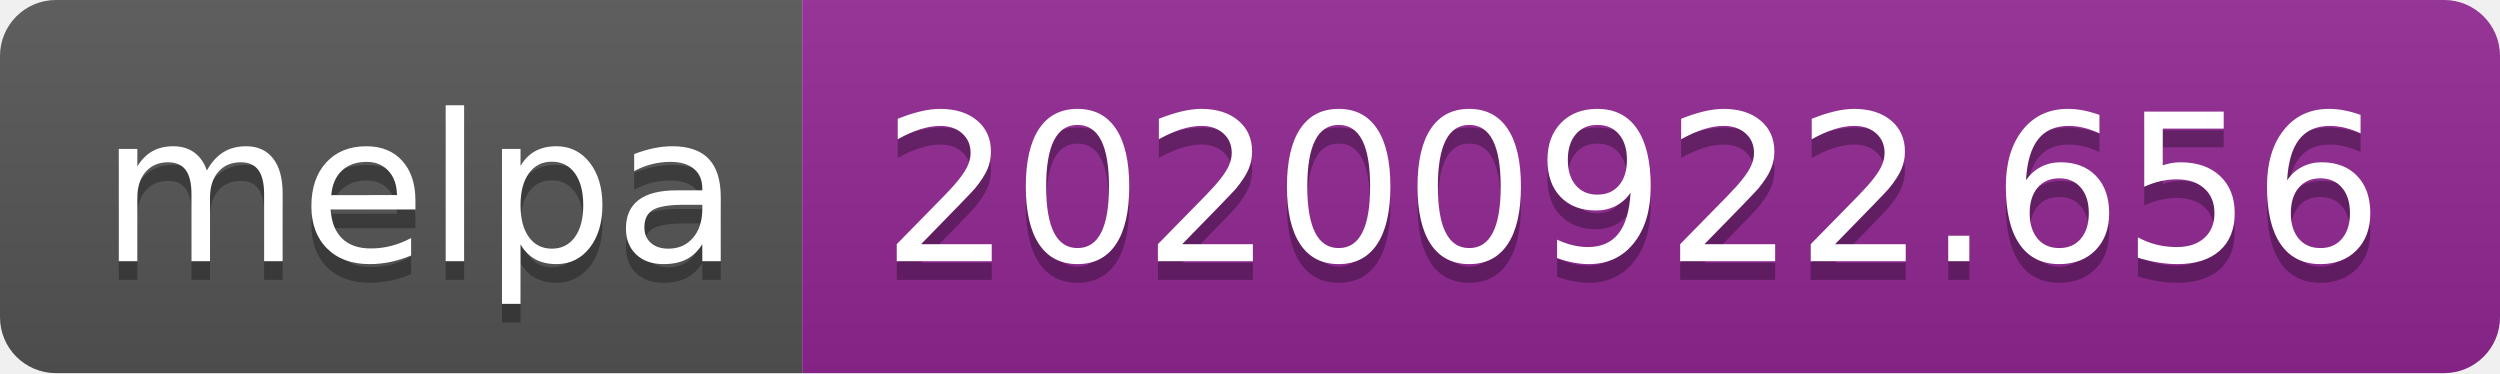
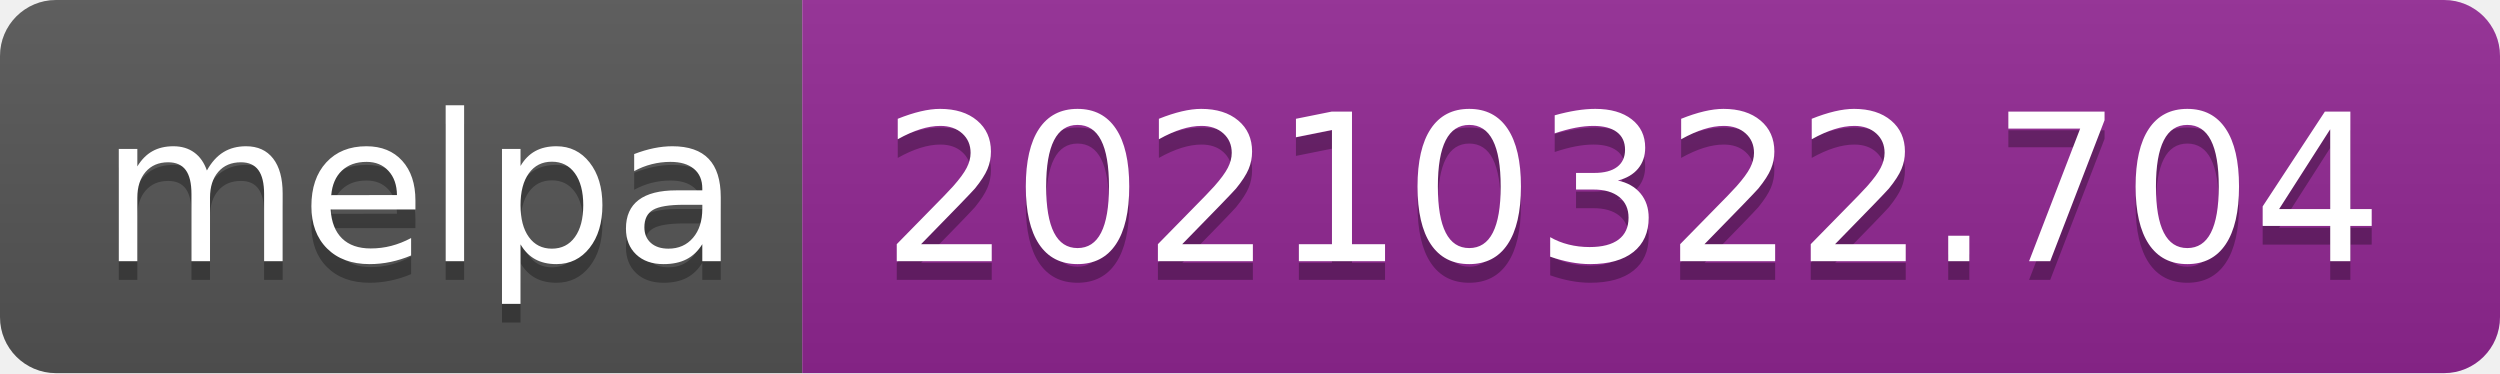
- <svg xmlns="http://www.w3.org/2000/svg" width="134" height="20" role="img" aria-label="melpa: 20200922.656">
+ <svg xmlns="http://www.w3.org/2000/svg" width="134" height="20" role="img" aria-label="melpa: 20210322.704">
  <linearGradient id="s" x2="0" y2="100%">
    <stop offset="0" stop-color="#bbb" stop-opacity=".1" />
    <stop offset="1" stop-opacity=".1" />
  </linearGradient>
  <clipPath id="r">
    <rect width="134" height="20" rx="3" fill="#fff" />
  </clipPath>
  <g clip-path="url(#r)">
    <rect width="43" height="20" fill="#555" />
    <rect x="43" width="91" height="20" fill="#922793" />
    <rect width="134" height="20" fill="url(#s)" />
  </g>
  <g fill="#fff" text-anchor="middle" font-family="Verdana,Geneva,DejaVu Sans,sans-serif" text-rendering="geometricPrecision" font-size="110">
    <text aria-hidden="true" x="225" y="150" fill="#010101" fill-opacity=".3" transform="scale(.1)" textLength="330">melpa</text>
    <text x="225" y="140" transform="scale(.1)" fill="#fff" textLength="330">melpa</text>
-     <text aria-hidden="true" x="875" y="150" fill="#010101" fill-opacity=".3" transform="scale(.1)" textLength="810">20200922.656</text>
-     <text x="875" y="140" transform="scale(.1)" fill="#fff" textLength="810">20200922.656</text>
+     <text aria-hidden="true" x="875" y="150" fill="#010101" fill-opacity=".3" transform="scale(.1)" textLength="810">20210322.704</text>
+     <text x="875" y="140" transform="scale(.1)" fill="#fff" textLength="810">20210322.704</text>
  </g>
</svg>
